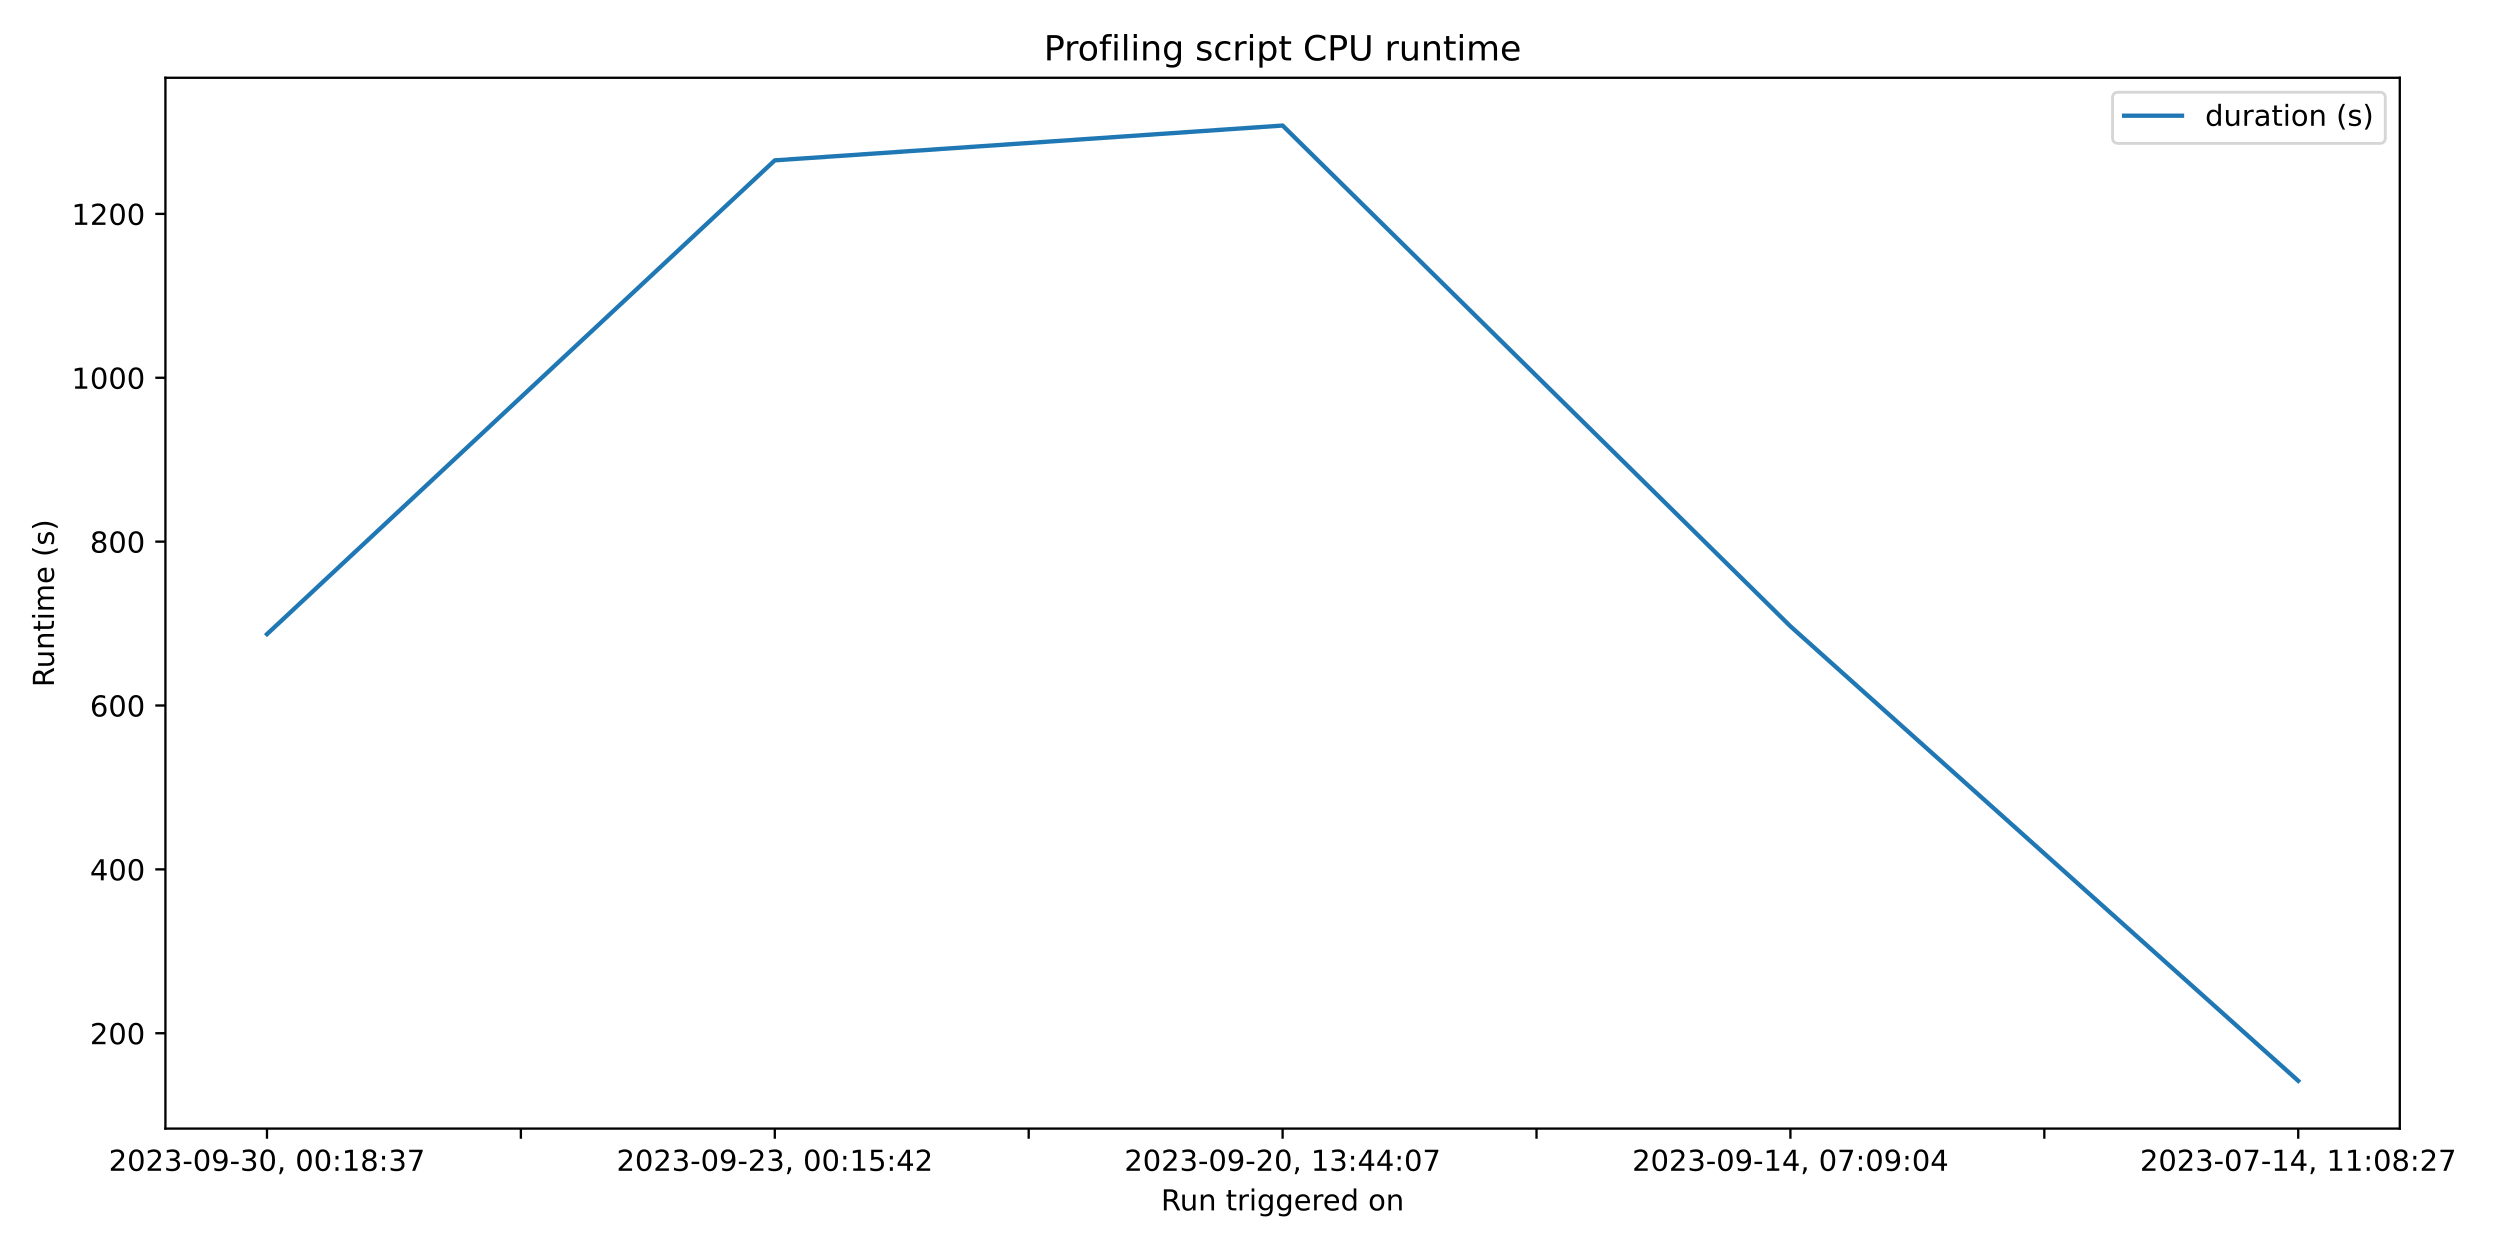
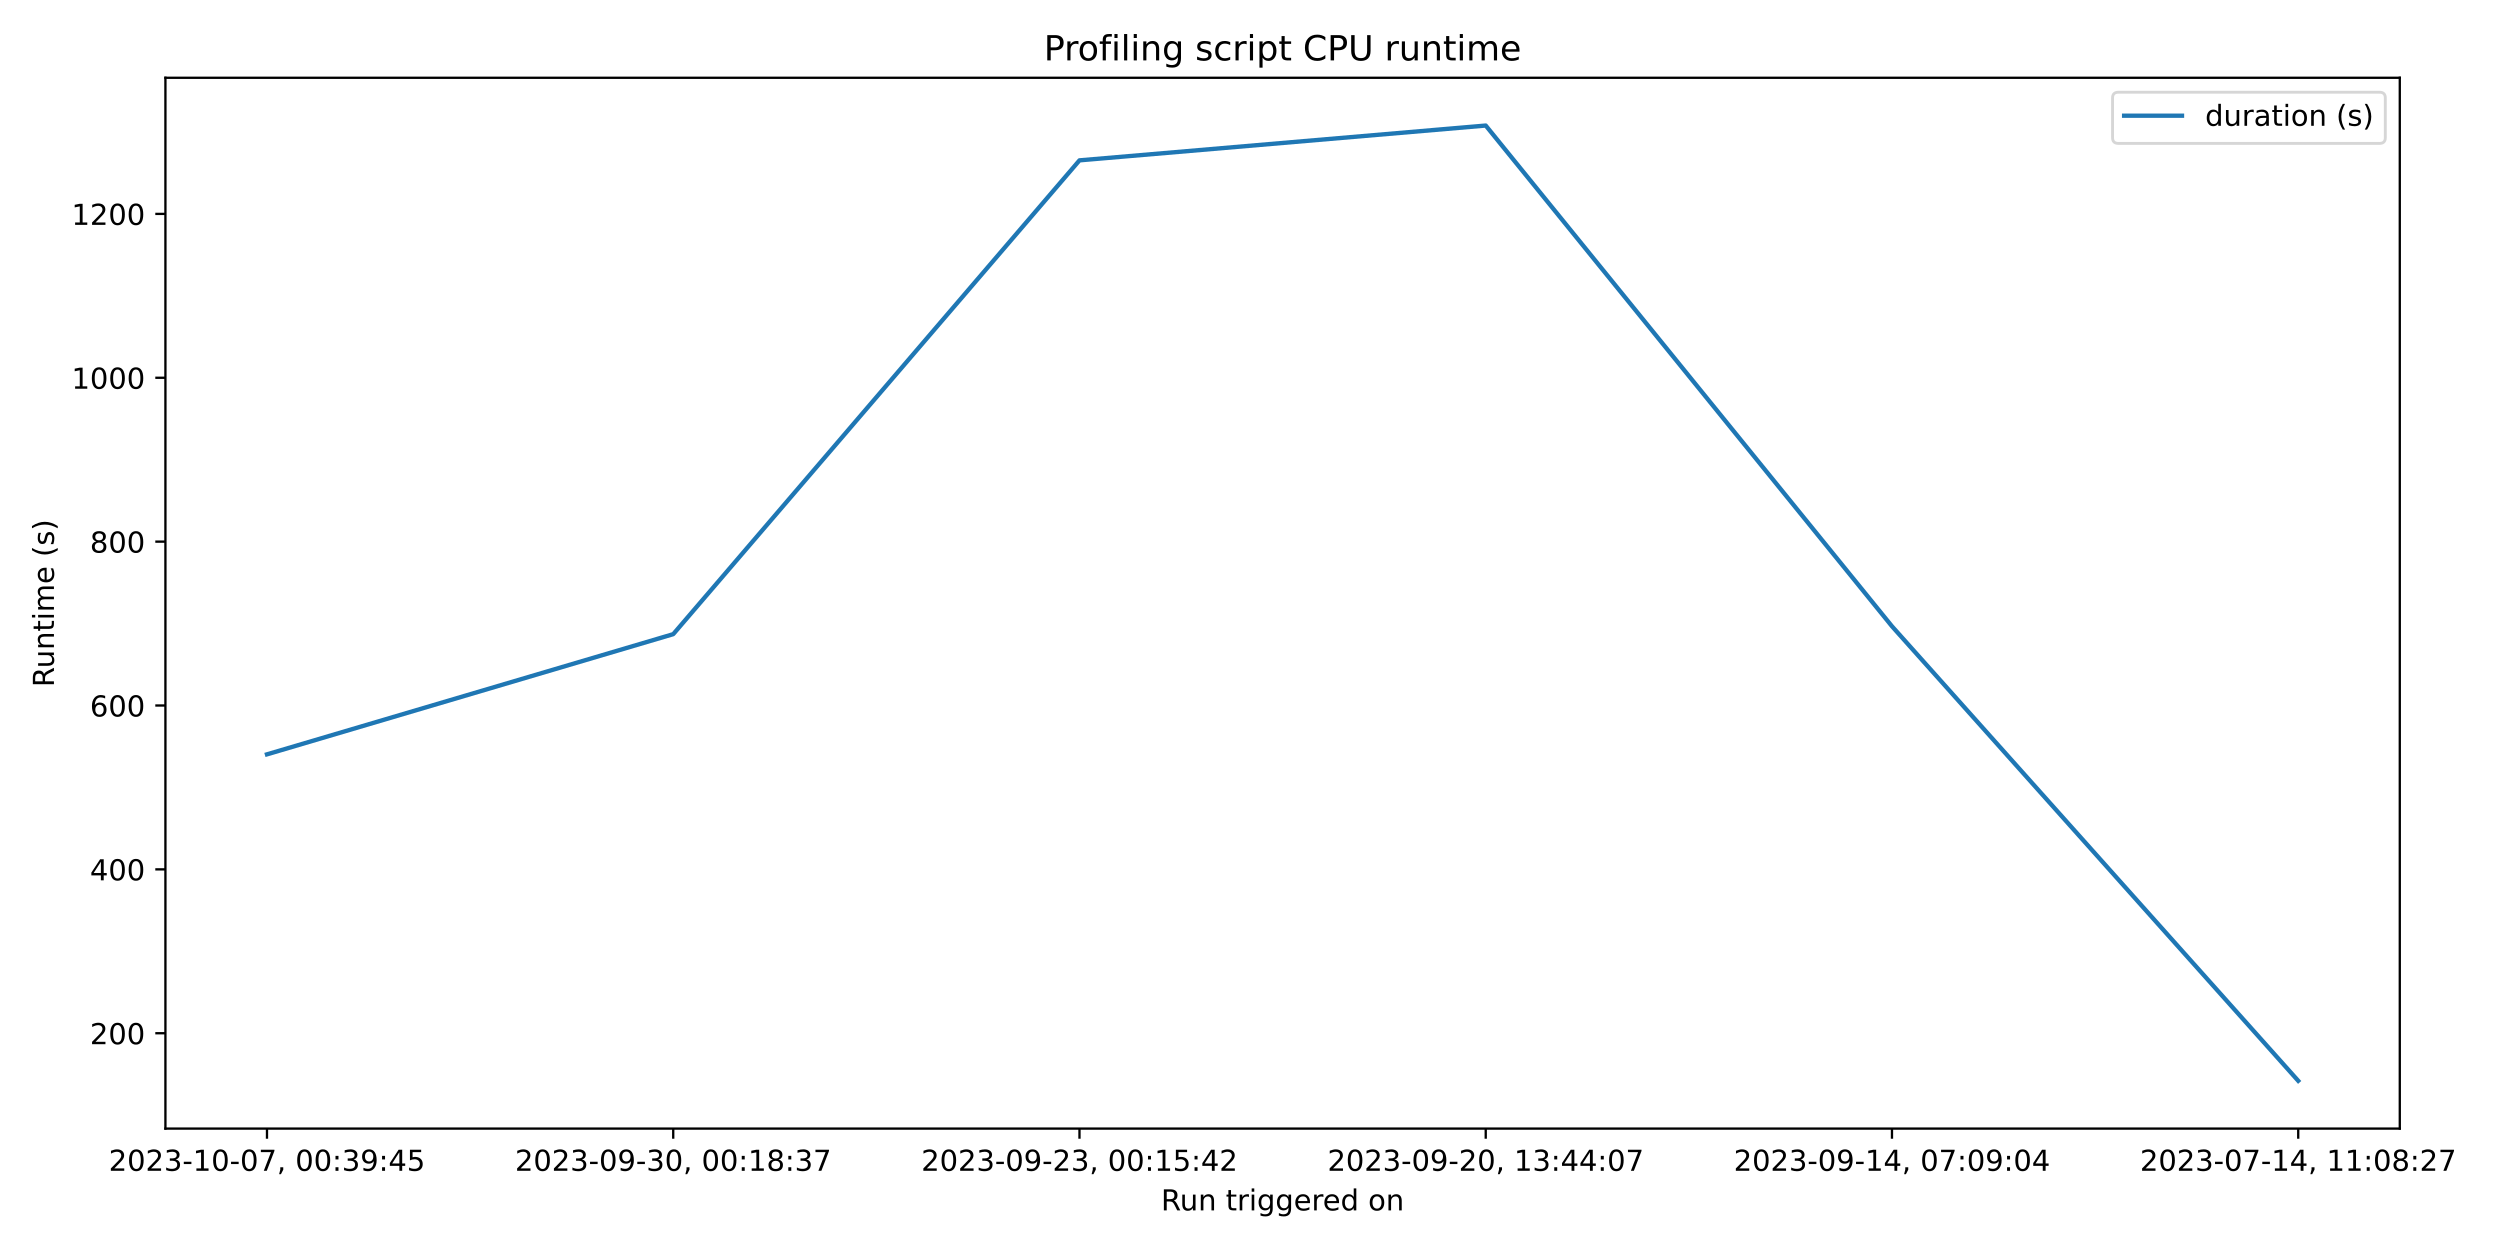
<svg xmlns="http://www.w3.org/2000/svg" xmlns:xlink="http://www.w3.org/1999/xlink" width="864pt" height="432pt" viewBox="0 0 864 432" version="1.1">
  <defs>
    <style type="text/css">*{stroke-linejoin: round; stroke-linecap: butt}</style>
  </defs>
  <g id="figure_1">
    <g id="patch_1">
      <path d="M 0 432  L 864 432  L 864 0  L 0 0  z " style="fill: #ffffff" />
    </g>
    <g id="axes_1">
      <g id="patch_2">
        <path d="M 57.17 390.04  L 829.366 390.04  L 829.366 26.88  L 57.17 26.88  z " style="fill: #ffffff" />
      </g>
      <g id="matplotlib.axis_1">
        <g id="xtick_1">
          <g id="line2d_1">
            <defs>
-               <path id="mbaa4c50e5b" d="M 0 0  L 0 3.5  " style="stroke: #000000; stroke-width: 0.8" />
+               <path id="m885572ef76" d="M 0 0  L 0 3.5  " style="stroke: #000000; stroke-width: 0.8" />
            </defs>
            <g>
-               <use xlink:href="#mbaa4c50e5b" x="92.27" y="390.04" style="stroke: #000000; stroke-width: 0.8" />
+               <use xlink:href="#m885572ef76" x="92.27" y="390.04" style="stroke: #000000; stroke-width: 0.8" />
            </g>
          </g>
          <g id="text_1">
            <g transform="translate(37.57765 404.6384) scale(0.1 -0.1)">
              <defs>
                <path id="DejaVuSans-32" d="M 1228 531  L 3431 531  L 3431 0  L 469 0  L 469 531  Q 828 903 1448 1529  Q 2069 2156 2228 2338  Q 2531 2678 2651 2914  Q 2772 3150 2772 3378  Q 2772 3750 2511 3984  Q 2250 4219 1831 4219  Q 1534 4219 1204 4116  Q 875 4013 500 3803  L 500 4441  Q 881 4594 1212 4672  Q 1544 4750 1819 4750  Q 2544 4750 2975 4387  Q 3406 4025 3406 3419  Q 3406 3131 3298 2873  Q 3191 2616 2906 2266  Q 2828 2175 2409 1742  Q 1991 1309 1228 531  z " transform="scale(0.015625)" />
                <path id="DejaVuSans-30" d="M 2034 4250  Q 1547 4250 1301 3770  Q 1056 3291 1056 2328  Q 1056 1369 1301 889  Q 1547 409 2034 409  Q 2525 409 2770 889  Q 3016 1369 3016 2328  Q 3016 3291 2770 3770  Q 2525 4250 2034 4250  z M 2034 4750  Q 2819 4750 3233 4129  Q 3647 3509 3647 2328  Q 3647 1150 3233 529  Q 2819 -91 2034 -91  Q 1250 -91 836 529  Q 422 1150 422 2328  Q 422 3509 836 4129  Q 1250 4750 2034 4750  z " transform="scale(0.015625)" />
                <path id="DejaVuSans-33" d="M 2597 2516  Q 3050 2419 3304 2112  Q 3559 1806 3559 1356  Q 3559 666 3084 287  Q 2609 -91 1734 -91  Q 1441 -91 1130 -33  Q 819 25 488 141  L 488 750  Q 750 597 1062 519  Q 1375 441 1716 441  Q 2309 441 2620 675  Q 2931 909 2931 1356  Q 2931 1769 2642 2001  Q 2353 2234 1838 2234  L 1294 2234  L 1294 2753  L 1863 2753  Q 2328 2753 2575 2939  Q 2822 3125 2822 3475  Q 2822 3834 2567 4026  Q 2313 4219 1838 4219  Q 1578 4219 1281 4162  Q 984 4106 628 3988  L 628 4550  Q 988 4650 1302 4700  Q 1616 4750 1894 4750  Q 2613 4750 3031 4423  Q 3450 4097 3450 3541  Q 3450 3153 3228 2886  Q 3006 2619 2597 2516  z " transform="scale(0.015625)" />
                <path id="DejaVuSans-2d" d="M 313 2009  L 1997 2009  L 1997 1497  L 313 1497  L 313 2009  z " transform="scale(0.015625)" />
-                 <path id="DejaVuSans-39" d="M 703 97  L 703 672  Q 941 559 1184 500  Q 1428 441 1663 441  Q 2288 441 2617 861  Q 2947 1281 2994 2138  Q 2813 1869 2534 1725  Q 2256 1581 1919 1581  Q 1219 1581 811 2004  Q 403 2428 403 3163  Q 403 3881 828 4315  Q 1253 4750 1959 4750  Q 2769 4750 3195 4129  Q 3622 3509 3622 2328  Q 3622 1225 3098 567  Q 2575 -91 1691 -91  Q 1453 -91 1209 -44  Q 966 3 703 97  z M 1959 2075  Q 2384 2075 2632 2365  Q 2881 2656 2881 3163  Q 2881 3666 2632 3958  Q 2384 4250 1959 4250  Q 1534 4250 1286 3958  Q 1038 3666 1038 3163  Q 1038 2656 1286 2365  Q 1534 2075 1959 2075  z " transform="scale(0.015625)" />
+                 <path id="DejaVuSans-31" d="M 794 531  L 1825 531  L 1825 4091  L 703 3866  L 703 4441  L 1819 4666  L 2450 4666  L 2450 531  L 3481 531  L 3481 0  L 794 0  L 794 531  z " transform="scale(0.015625)" />
+                 <path id="DejaVuSans-37" d="M 525 4666  L 3525 4666  L 3525 4397  L 1831 0  L 1172 0  L 2766 4134  L 525 4134  L 525 4666  z " transform="scale(0.015625)" />
                <path id="DejaVuSans-2c" d="M 750 794  L 1409 794  L 1409 256  L 897 -744  L 494 -744  L 750 256  L 750 794  z " transform="scale(0.015625)" />
                <path id="DejaVuSans-20" transform="scale(0.015625)" />
                <path id="DejaVuSans-3a" d="M 750 794  L 1409 794  L 1409 0  L 750 0  L 750 794  z M 750 3309  L 1409 3309  L 1409 2516  L 750 2516  L 750 3309  z " transform="scale(0.015625)" />
-                 <path id="DejaVuSans-31" d="M 794 531  L 1825 531  L 1825 4091  L 703 3866  L 703 4441  L 1819 4666  L 2450 4666  L 2450 531  L 3481 531  L 3481 0  L 794 0  L 794 531  z " transform="scale(0.015625)" />
+                 <path id="DejaVuSans-39" d="M 703 97  L 703 672  Q 941 559 1184 500  Q 1428 441 1663 441  Q 2288 441 2617 861  Q 2947 1281 2994 2138  Q 2813 1869 2534 1725  Q 2256 1581 1919 1581  Q 1219 1581 811 2004  Q 403 2428 403 3163  Q 403 3881 828 4315  Q 1253 4750 1959 4750  Q 2769 4750 3195 4129  Q 3622 3509 3622 2328  Q 3622 1225 3098 567  Q 2575 -91 1691 -91  Q 1453 -91 1209 -44  Q 966 3 703 97  z M 1959 2075  Q 2384 2075 2632 2365  Q 2881 2656 2881 3163  Q 2881 3666 2632 3958  Q 2384 4250 1959 4250  Q 1534 4250 1286 3958  Q 1038 3666 1038 3163  Q 1038 2656 1286 2365  Q 1534 2075 1959 2075  z " transform="scale(0.015625)" />
+                 <path id="DejaVuSans-34" d="M 2419 4116  L 825 1625  L 2419 1625  L 2419 4116  z M 2253 4666  L 3047 4666  L 3047 1625  L 3713 1625  L 3713 1100  L 3047 1100  L 3047 0  L 2419 0  L 2419 1100  L 313 1100  L 313 1709  L 2253 4666  z " transform="scale(0.015625)" />
+                 <path id="DejaVuSans-35" d="M 691 4666  L 3169 4666  L 3169 4134  L 1269 4134  L 1269 2991  Q 1406 3038 1543 3061  Q 1681 3084 1819 3084  Q 2600 3084 3056 2656  Q 3513 2228 3513 1497  Q 3513 744 3044 326  Q 2575 -91 1722 -91  Q 1428 -91 1123 -41  Q 819 9 494 109  L 494 744  Q 775 591 1075 516  Q 1375 441 1709 441  Q 2250 441 2565 725  Q 2881 1009 2881 1497  Q 2881 1984 2565 2268  Q 2250 2553 1709 2553  Q 1456 2553 1204 2497  Q 953 2441 691 2322  L 691 4666  z " transform="scale(0.015625)" />
+               </defs>
+               <use xlink:href="#DejaVuSans-32" />
+               <use xlink:href="#DejaVuSans-30" x="63.623" />
+               <use xlink:href="#DejaVuSans-32" x="127.246" />
+               <use xlink:href="#DejaVuSans-33" x="190.869" />
+               <use xlink:href="#DejaVuSans-2d" x="254.492" />
+               <use xlink:href="#DejaVuSans-31" x="290.576" />
+               <use xlink:href="#DejaVuSans-30" x="354.199" />
+               <use xlink:href="#DejaVuSans-2d" x="417.822" />
+               <use xlink:href="#DejaVuSans-30" x="453.906" />
+               <use xlink:href="#DejaVuSans-37" x="517.529" />
+               <use xlink:href="#DejaVuSans-2c" x="581.152" />
+               <use xlink:href="#DejaVuSans-20" x="612.939" />
+               <use xlink:href="#DejaVuSans-30" x="644.727" />
+               <use xlink:href="#DejaVuSans-30" x="708.35" />
+               <use xlink:href="#DejaVuSans-3a" x="771.973" />
+               <use xlink:href="#DejaVuSans-33" x="805.664" />
+               <use xlink:href="#DejaVuSans-39" x="869.287" />
+               <use xlink:href="#DejaVuSans-3a" x="932.91" />
+               <use xlink:href="#DejaVuSans-34" x="966.602" />
+               <use xlink:href="#DejaVuSans-35" x="1030.225" />
+             </g>
+           </g>
+         </g>
+         <g id="xtick_2">
+           <g id="line2d_2">
+             <g>
+               <use xlink:href="#m885572ef76" x="232.669" y="390.04" style="stroke: #000000; stroke-width: 0.8" />
+             </g>
+           </g>
+           <g id="text_2">
+             <g transform="translate(177.977 404.6384) scale(0.1 -0.1)">
+               <defs>
                <path id="DejaVuSans-38" d="M 2034 2216  Q 1584 2216 1326 1975  Q 1069 1734 1069 1313  Q 1069 891 1326 650  Q 1584 409 2034 409  Q 2484 409 2743 651  Q 3003 894 3003 1313  Q 3003 1734 2745 1975  Q 2488 2216 2034 2216  z M 1403 2484  Q 997 2584 770 2862  Q 544 3141 544 3541  Q 544 4100 942 4425  Q 1341 4750 2034 4750  Q 2731 4750 3128 4425  Q 3525 4100 3525 3541  Q 3525 3141 3298 2862  Q 3072 2584 2669 2484  Q 3125 2378 3379 2068  Q 3634 1759 3634 1313  Q 3634 634 3220 271  Q 2806 -91 2034 -91  Q 1263 -91 848 271  Q 434 634 434 1313  Q 434 1759 690 2068  Q 947 2378 1403 2484  z M 1172 3481  Q 1172 3119 1398 2916  Q 1625 2713 2034 2713  Q 2441 2713 2670 2916  Q 2900 3119 2900 3481  Q 2900 3844 2670 4047  Q 2441 4250 2034 4250  Q 1625 4250 1398 4047  Q 1172 3844 1172 3481  z " transform="scale(0.015625)" />
-                 <path id="DejaVuSans-37" d="M 525 4666  L 3525 4666  L 3525 4397  L 1831 0  L 1172 0  L 2766 4134  L 525 4134  L 525 4666  z " transform="scale(0.015625)" />
              </defs>
              <use xlink:href="#DejaVuSans-32" />
              <use xlink:href="#DejaVuSans-30" x="63.623" />
              <use xlink:href="#DejaVuSans-32" x="127.246" />
              <use xlink:href="#DejaVuSans-33" x="190.869" />
              <use xlink:href="#DejaVuSans-2d" x="254.492" />
              <use xlink:href="#DejaVuSans-30" x="290.576" />
              <use xlink:href="#DejaVuSans-39" x="354.199" />
              <use xlink:href="#DejaVuSans-2d" x="417.822" />
              <use xlink:href="#DejaVuSans-33" x="453.906" />
              <use xlink:href="#DejaVuSans-30" x="517.529" />
              <use xlink:href="#DejaVuSans-2c" x="581.152" />
              <use xlink:href="#DejaVuSans-20" x="612.939" />
              <use xlink:href="#DejaVuSans-30" x="644.727" />
              <use xlink:href="#DejaVuSans-30" x="708.35" />
              <use xlink:href="#DejaVuSans-3a" x="771.973" />
              <use xlink:href="#DejaVuSans-31" x="805.664" />
              <use xlink:href="#DejaVuSans-38" x="869.287" />
              <use xlink:href="#DejaVuSans-3a" x="932.91" />
              <use xlink:href="#DejaVuSans-33" x="966.602" />
              <use xlink:href="#DejaVuSans-37" x="1030.225" />
            </g>
          </g>
        </g>
-         <g id="xtick_2">
-           <g id="line2d_2">
-             <g>
-               <use xlink:href="#mbaa4c50e5b" x="180.019" y="390.04" style="stroke: #000000; stroke-width: 0.8" />
-             </g>
-           </g>
-         </g>
        <g id="xtick_3">
          <g id="line2d_3">
            <g>
-               <use xlink:href="#mbaa4c50e5b" x="267.769" y="390.04" style="stroke: #000000; stroke-width: 0.8" />
-             </g>
-           </g>
-           <g id="text_2">
-             <g transform="translate(213.0768 404.6384) scale(0.1 -0.1)">
-               <defs>
-                 <path id="DejaVuSans-35" d="M 691 4666  L 3169 4666  L 3169 4134  L 1269 4134  L 1269 2991  Q 1406 3038 1543 3061  Q 1681 3084 1819 3084  Q 2600 3084 3056 2656  Q 3513 2228 3513 1497  Q 3513 744 3044 326  Q 2575 -91 1722 -91  Q 1428 -91 1123 -41  Q 819 9 494 109  L 494 744  Q 775 591 1075 516  Q 1375 441 1709 441  Q 2250 441 2565 725  Q 2881 1009 2881 1497  Q 2881 1984 2565 2268  Q 2250 2553 1709 2553  Q 1456 2553 1204 2497  Q 953 2441 691 2322  L 691 4666  z " transform="scale(0.015625)" />
-                 <path id="DejaVuSans-34" d="M 2419 4116  L 825 1625  L 2419 1625  L 2419 4116  z M 2253 4666  L 3047 4666  L 3047 1625  L 3713 1625  L 3713 1100  L 3047 1100  L 3047 0  L 2419 0  L 2419 1100  L 313 1100  L 313 1709  L 2253 4666  z " transform="scale(0.015625)" />
-               </defs>
+               <use xlink:href="#m885572ef76" x="373.069" y="390.04" style="stroke: #000000; stroke-width: 0.8" />
+             </g>
+           </g>
+           <g id="text_3">
+             <g transform="translate(318.3763 404.6384) scale(0.1 -0.1)">
              <use xlink:href="#DejaVuSans-32" />
              <use xlink:href="#DejaVuSans-30" x="63.623" />
              <use xlink:href="#DejaVuSans-32" x="127.246" />
              <use xlink:href="#DejaVuSans-33" x="190.869" />
              <use xlink:href="#DejaVuSans-2d" x="254.492" />
              <use xlink:href="#DejaVuSans-30" x="290.576" />
              <use xlink:href="#DejaVuSans-39" x="354.199" />
              <use xlink:href="#DejaVuSans-2d" x="417.822" />
              <use xlink:href="#DejaVuSans-32" x="453.906" />
              <use xlink:href="#DejaVuSans-33" x="517.529" />
              <use xlink:href="#DejaVuSans-2c" x="581.152" />
              <use xlink:href="#DejaVuSans-20" x="612.939" />
              <use xlink:href="#DejaVuSans-30" x="644.727" />
              <use xlink:href="#DejaVuSans-30" x="708.35" />
              <use xlink:href="#DejaVuSans-3a" x="771.973" />
              <use xlink:href="#DejaVuSans-31" x="805.664" />
              <use xlink:href="#DejaVuSans-35" x="869.287" />
              <use xlink:href="#DejaVuSans-3a" x="932.91" />
              <use xlink:href="#DejaVuSans-34" x="966.602" />
              <use xlink:href="#DejaVuSans-32" x="1030.225" />
            </g>
          </g>
        </g>
        <g id="xtick_4">
          <g id="line2d_4">
            <g>
-               <use xlink:href="#mbaa4c50e5b" x="355.519" y="390.04" style="stroke: #000000; stroke-width: 0.8" />
+               <use xlink:href="#m885572ef76" x="513.468" y="390.04" style="stroke: #000000; stroke-width: 0.8" />
+             </g>
+           </g>
+           <g id="text_4">
+             <g transform="translate(458.7757 404.6384) scale(0.1 -0.1)">
+               <use xlink:href="#DejaVuSans-32" />
+               <use xlink:href="#DejaVuSans-30" x="63.623" />
+               <use xlink:href="#DejaVuSans-32" x="127.246" />
+               <use xlink:href="#DejaVuSans-33" x="190.869" />
+               <use xlink:href="#DejaVuSans-2d" x="254.492" />
+               <use xlink:href="#DejaVuSans-30" x="290.576" />
+               <use xlink:href="#DejaVuSans-39" x="354.199" />
+               <use xlink:href="#DejaVuSans-2d" x="417.822" />
+               <use xlink:href="#DejaVuSans-32" x="453.906" />
+               <use xlink:href="#DejaVuSans-30" x="517.529" />
+               <use xlink:href="#DejaVuSans-2c" x="581.152" />
+               <use xlink:href="#DejaVuSans-20" x="612.939" />
+               <use xlink:href="#DejaVuSans-31" x="644.727" />
+               <use xlink:href="#DejaVuSans-33" x="708.35" />
+               <use xlink:href="#DejaVuSans-3a" x="771.973" />
+               <use xlink:href="#DejaVuSans-34" x="805.664" />
+               <use xlink:href="#DejaVuSans-34" x="869.287" />
+               <use xlink:href="#DejaVuSans-3a" x="932.91" />
+               <use xlink:href="#DejaVuSans-30" x="966.602" />
+               <use xlink:href="#DejaVuSans-37" x="1030.225" />
            </g>
          </g>
        </g>
        <g id="xtick_5">
          <g id="line2d_5">
            <g>
-               <use xlink:href="#mbaa4c50e5b" x="443.268" y="390.04" style="stroke: #000000; stroke-width: 0.8" />
-             </g>
-           </g>
-           <g id="text_3">
-             <g transform="translate(388.576 404.6384) scale(0.1 -0.1)">
+               <use xlink:href="#m885572ef76" x="653.867" y="390.04" style="stroke: #000000; stroke-width: 0.8" />
+             </g>
+           </g>
+           <g id="text_5">
+             <g transform="translate(599.175 404.6384) scale(0.1 -0.1)">
              <use xlink:href="#DejaVuSans-32" />
              <use xlink:href="#DejaVuSans-30" x="63.623" />
              <use xlink:href="#DejaVuSans-32" x="127.246" />
              <use xlink:href="#DejaVuSans-33" x="190.869" />
              <use xlink:href="#DejaVuSans-2d" x="254.492" />
              <use xlink:href="#DejaVuSans-30" x="290.576" />
              <use xlink:href="#DejaVuSans-39" x="354.199" />
              <use xlink:href="#DejaVuSans-2d" x="417.822" />
-               <use xlink:href="#DejaVuSans-32" x="453.906" />
-               <use xlink:href="#DejaVuSans-30" x="517.529" />
-               <use xlink:href="#DejaVuSans-2c" x="581.152" />
-               <use xlink:href="#DejaVuSans-20" x="612.939" />
-               <use xlink:href="#DejaVuSans-31" x="644.727" />
-               <use xlink:href="#DejaVuSans-33" x="708.35" />
-               <use xlink:href="#DejaVuSans-3a" x="771.973" />
-               <use xlink:href="#DejaVuSans-34" x="805.664" />
-               <use xlink:href="#DejaVuSans-34" x="869.287" />
+               <use xlink:href="#DejaVuSans-31" x="453.906" />
+               <use xlink:href="#DejaVuSans-34" x="517.529" />
+               <use xlink:href="#DejaVuSans-2c" x="581.152" />
+               <use xlink:href="#DejaVuSans-20" x="612.939" />
+               <use xlink:href="#DejaVuSans-30" x="644.727" />
+               <use xlink:href="#DejaVuSans-37" x="708.35" />
+               <use xlink:href="#DejaVuSans-3a" x="771.973" />
+               <use xlink:href="#DejaVuSans-30" x="805.664" />
+               <use xlink:href="#DejaVuSans-39" x="869.287" />
              <use xlink:href="#DejaVuSans-3a" x="932.91" />
              <use xlink:href="#DejaVuSans-30" x="966.602" />
-               <use xlink:href="#DejaVuSans-37" x="1030.225" />
+               <use xlink:href="#DejaVuSans-34" x="1030.225" />
            </g>
          </g>
        </g>
        <g id="xtick_6">
          <g id="line2d_6">
            <g>
-               <use xlink:href="#mbaa4c50e5b" x="531.018" y="390.04" style="stroke: #000000; stroke-width: 0.8" />
-             </g>
-           </g>
-         </g>
-         <g id="xtick_7">
-           <g id="line2d_7">
-             <g>
-               <use xlink:href="#mbaa4c50e5b" x="618.767" y="390.04" style="stroke: #000000; stroke-width: 0.8" />
-             </g>
-           </g>
-           <g id="text_4">
-             <g transform="translate(564.0752 404.6384) scale(0.1 -0.1)">
+               <use xlink:href="#m885572ef76" x="794.267" y="390.04" style="stroke: #000000; stroke-width: 0.8" />
+             </g>
+           </g>
+           <g id="text_6">
+             <g transform="translate(739.5743 404.6384) scale(0.1 -0.1)">
              <use xlink:href="#DejaVuSans-32" />
              <use xlink:href="#DejaVuSans-30" x="63.623" />
              <use xlink:href="#DejaVuSans-32" x="127.246" />
              <use xlink:href="#DejaVuSans-33" x="190.869" />
              <use xlink:href="#DejaVuSans-2d" x="254.492" />
              <use xlink:href="#DejaVuSans-30" x="290.576" />
-               <use xlink:href="#DejaVuSans-39" x="354.199" />
+               <use xlink:href="#DejaVuSans-37" x="354.199" />
              <use xlink:href="#DejaVuSans-2d" x="417.822" />
              <use xlink:href="#DejaVuSans-31" x="453.906" />
              <use xlink:href="#DejaVuSans-34" x="517.529" />
              <use xlink:href="#DejaVuSans-2c" x="581.152" />
              <use xlink:href="#DejaVuSans-20" x="612.939" />
-               <use xlink:href="#DejaVuSans-30" x="644.727" />
-               <use xlink:href="#DejaVuSans-37" x="708.35" />
-               <use xlink:href="#DejaVuSans-3a" x="771.973" />
-               <use xlink:href="#DejaVuSans-30" x="805.664" />
-               <use xlink:href="#DejaVuSans-39" x="869.287" />
-               <use xlink:href="#DejaVuSans-3a" x="932.91" />
-               <use xlink:href="#DejaVuSans-30" x="966.602" />
-               <use xlink:href="#DejaVuSans-34" x="1030.225" />
-             </g>
-           </g>
-         </g>
-         <g id="xtick_8">
-           <g id="line2d_8">
-             <g>
-               <use xlink:href="#mbaa4c50e5b" x="706.517" y="390.04" style="stroke: #000000; stroke-width: 0.8" />
-             </g>
-           </g>
-         </g>
-         <g id="xtick_9">
-           <g id="line2d_9">
-             <g>
-               <use xlink:href="#mbaa4c50e5b" x="794.267" y="390.04" style="stroke: #000000; stroke-width: 0.8" />
-             </g>
-           </g>
-           <g id="text_5">
-             <g transform="translate(739.5743 404.6384) scale(0.1 -0.1)">
-               <use xlink:href="#DejaVuSans-32" />
-               <use xlink:href="#DejaVuSans-30" x="63.623" />
-               <use xlink:href="#DejaVuSans-32" x="127.246" />
-               <use xlink:href="#DejaVuSans-33" x="190.869" />
-               <use xlink:href="#DejaVuSans-2d" x="254.492" />
-               <use xlink:href="#DejaVuSans-30" x="290.576" />
-               <use xlink:href="#DejaVuSans-37" x="354.199" />
-               <use xlink:href="#DejaVuSans-2d" x="417.822" />
-               <use xlink:href="#DejaVuSans-31" x="453.906" />
-               <use xlink:href="#DejaVuSans-34" x="517.529" />
-               <use xlink:href="#DejaVuSans-2c" x="581.152" />
-               <use xlink:href="#DejaVuSans-20" x="612.939" />
              <use xlink:href="#DejaVuSans-31" x="644.727" />
              <use xlink:href="#DejaVuSans-31" x="708.35" />
              <use xlink:href="#DejaVuSans-3a" x="771.973" />
              <use xlink:href="#DejaVuSans-30" x="805.664" />
              <use xlink:href="#DejaVuSans-38" x="869.287" />
              <use xlink:href="#DejaVuSans-3a" x="932.91" />
              <use xlink:href="#DejaVuSans-32" x="966.602" />
              <use xlink:href="#DejaVuSans-37" x="1030.225" />
            </g>
          </g>
        </g>
-         <g id="text_6">
+         <g id="text_7">
          <g transform="translate(401.2518 418.3166) scale(0.1 -0.1)">
            <defs>
              <path id="DejaVuSans-52" d="M 2841 2188  Q 3044 2119 3236 1894  Q 3428 1669 3622 1275  L 4263 0  L 3584 0  L 2988 1197  Q 2756 1666 2539 1819  Q 2322 1972 1947 1972  L 1259 1972  L 1259 0  L 628 0  L 628 4666  L 2053 4666  Q 2853 4666 3247 4331  Q 3641 3997 3641 3322  Q 3641 2881 3436 2590  Q 3231 2300 2841 2188  z M 1259 4147  L 1259 2491  L 2053 2491  Q 2509 2491 2742 2702  Q 2975 2913 2975 3322  Q 2975 3731 2742 3939  Q 2509 4147 2053 4147  L 1259 4147  z " transform="scale(0.015625)" />
              <path id="DejaVuSans-75" d="M 544 1381  L 544 3500  L 1119 3500  L 1119 1403  Q 1119 906 1312 657  Q 1506 409 1894 409  Q 2359 409 2629 706  Q 2900 1003 2900 1516  L 2900 3500  L 3475 3500  L 3475 0  L 2900 0  L 2900 538  Q 2691 219 2414 64  Q 2138 -91 1772 -91  Q 1169 -91 856 284  Q 544 659 544 1381  z M 1991 3584  L 1991 3584  z " transform="scale(0.015625)" />
              <path id="DejaVuSans-6e" d="M 3513 2113  L 3513 0  L 2938 0  L 2938 2094  Q 2938 2591 2744 2837  Q 2550 3084 2163 3084  Q 1697 3084 1428 2787  Q 1159 2491 1159 1978  L 1159 0  L 581 0  L 581 3500  L 1159 3500  L 1159 2956  Q 1366 3272 1645 3428  Q 1925 3584 2291 3584  Q 2894 3584 3203 3211  Q 3513 2838 3513 2113  z " transform="scale(0.015625)" />
              <path id="DejaVuSans-74" d="M 1172 4494  L 1172 3500  L 2356 3500  L 2356 3053  L 1172 3053  L 1172 1153  Q 1172 725 1289 603  Q 1406 481 1766 481  L 2356 481  L 2356 0  L 1766 0  Q 1100 0 847 248  Q 594 497 594 1153  L 594 3053  L 172 3053  L 172 3500  L 594 3500  L 594 4494  L 1172 4494  z " transform="scale(0.015625)" />
              <path id="DejaVuSans-72" d="M 2631 2963  Q 2534 3019 2420 3045  Q 2306 3072 2169 3072  Q 1681 3072 1420 2755  Q 1159 2438 1159 1844  L 1159 0  L 581 0  L 581 3500  L 1159 3500  L 1159 2956  Q 1341 3275 1631 3429  Q 1922 3584 2338 3584  Q 2397 3584 2469 3576  Q 2541 3569 2628 3553  L 2631 2963  z " transform="scale(0.015625)" />
              <path id="DejaVuSans-69" d="M 603 3500  L 1178 3500  L 1178 0  L 603 0  L 603 3500  z M 603 4863  L 1178 4863  L 1178 4134  L 603 4134  L 603 4863  z " transform="scale(0.015625)" />
              <path id="DejaVuSans-67" d="M 2906 1791  Q 2906 2416 2648 2759  Q 2391 3103 1925 3103  Q 1463 3103 1205 2759  Q 947 2416 947 1791  Q 947 1169 1205 825  Q 1463 481 1925 481  Q 2391 481 2648 825  Q 2906 1169 2906 1791  z M 3481 434  Q 3481 -459 3084 -895  Q 2688 -1331 1869 -1331  Q 1566 -1331 1297 -1286  Q 1028 -1241 775 -1147  L 775 -588  Q 1028 -725 1275 -790  Q 1522 -856 1778 -856  Q 2344 -856 2625 -561  Q 2906 -266 2906 331  L 2906 616  Q 2728 306 2450 153  Q 2172 0 1784 0  Q 1141 0 747 490  Q 353 981 353 1791  Q 353 2603 747 3093  Q 1141 3584 1784 3584  Q 2172 3584 2450 3431  Q 2728 3278 2906 2969  L 2906 3500  L 3481 3500  L 3481 434  z " transform="scale(0.015625)" />
              <path id="DejaVuSans-65" d="M 3597 1894  L 3597 1613  L 953 1613  Q 991 1019 1311 708  Q 1631 397 2203 397  Q 2534 397 2845 478  Q 3156 559 3463 722  L 3463 178  Q 3153 47 2828 -22  Q 2503 -91 2169 -91  Q 1331 -91 842 396  Q 353 884 353 1716  Q 353 2575 817 3079  Q 1281 3584 2069 3584  Q 2775 3584 3186 3129  Q 3597 2675 3597 1894  z M 3022 2063  Q 3016 2534 2758 2815  Q 2500 3097 2075 3097  Q 1594 3097 1305 2825  Q 1016 2553 972 2059  L 3022 2063  z " transform="scale(0.015625)" />
              <path id="DejaVuSans-64" d="M 2906 2969  L 2906 4863  L 3481 4863  L 3481 0  L 2906 0  L 2906 525  Q 2725 213 2448 61  Q 2172 -91 1784 -91  Q 1150 -91 751 415  Q 353 922 353 1747  Q 353 2572 751 3078  Q 1150 3584 1784 3584  Q 2172 3584 2448 3432  Q 2725 3281 2906 2969  z M 947 1747  Q 947 1113 1208 752  Q 1469 391 1925 391  Q 2381 391 2643 752  Q 2906 1113 2906 1747  Q 2906 2381 2643 2742  Q 2381 3103 1925 3103  Q 1469 3103 1208 2742  Q 947 2381 947 1747  z " transform="scale(0.015625)" />
              <path id="DejaVuSans-6f" d="M 1959 3097  Q 1497 3097 1228 2736  Q 959 2375 959 1747  Q 959 1119 1226 758  Q 1494 397 1959 397  Q 2419 397 2687 759  Q 2956 1122 2956 1747  Q 2956 2369 2687 2733  Q 2419 3097 1959 3097  z M 1959 3584  Q 2709 3584 3137 3096  Q 3566 2609 3566 1747  Q 3566 888 3137 398  Q 2709 -91 1959 -91  Q 1206 -91 779 398  Q 353 888 353 1747  Q 353 2609 779 3096  Q 1206 3584 1959 3584  z " transform="scale(0.015625)" />
            </defs>
            <use xlink:href="#DejaVuSans-52" />
            <use xlink:href="#DejaVuSans-75" x="64.982" />
            <use xlink:href="#DejaVuSans-6e" x="128.361" />
            <use xlink:href="#DejaVuSans-20" x="191.74" />
            <use xlink:href="#DejaVuSans-74" x="223.527" />
            <use xlink:href="#DejaVuSans-72" x="262.736" />
            <use xlink:href="#DejaVuSans-69" x="303.85" />
            <use xlink:href="#DejaVuSans-67" x="331.633" />
            <use xlink:href="#DejaVuSans-67" x="395.109" />
            <use xlink:href="#DejaVuSans-65" x="458.586" />
            <use xlink:href="#DejaVuSans-72" x="520.109" />
            <use xlink:href="#DejaVuSans-65" x="558.973" />
            <use xlink:href="#DejaVuSans-64" x="620.496" />
            <use xlink:href="#DejaVuSans-20" x="683.973" />
            <use xlink:href="#DejaVuSans-6f" x="715.76" />
            <use xlink:href="#DejaVuSans-6e" x="776.941" />
          </g>
        </g>
      </g>
      <g id="matplotlib.axis_2">
        <g id="ytick_1">
-           <g id="line2d_10">
+           <g id="line2d_7">
            <defs>
-               <path id="ma38cbe5ef3" d="M 0 0  L -3.5 0  " style="stroke: #000000; stroke-width: 0.8" />
+               <path id="m4c8efb8ead" d="M 0 0  L -3.5 0  " style="stroke: #000000; stroke-width: 0.8" />
            </defs>
            <g>
-               <use xlink:href="#ma38cbe5ef3" x="57.17" y="357.085" style="stroke: #000000; stroke-width: 0.8" />
-             </g>
-           </g>
-           <g id="text_7">
+               <use xlink:href="#m4c8efb8ead" x="57.17" y="357.085" style="stroke: #000000; stroke-width: 0.8" />
+             </g>
+           </g>
+           <g id="text_8">
            <g transform="translate(31.0825 360.8838) scale(0.1 -0.1)">
              <use xlink:href="#DejaVuSans-32" />
              <use xlink:href="#DejaVuSans-30" x="63.623" />
              <use xlink:href="#DejaVuSans-30" x="127.246" />
            </g>
          </g>
        </g>
        <g id="ytick_2">
-           <g id="line2d_11">
-             <g>
-               <use xlink:href="#ma38cbe5ef3" x="57.17" y="300.452" style="stroke: #000000; stroke-width: 0.8" />
-             </g>
-           </g>
-           <g id="text_8">
+           <g id="line2d_8">
+             <g>
+               <use xlink:href="#m4c8efb8ead" x="57.17" y="300.452" style="stroke: #000000; stroke-width: 0.8" />
+             </g>
+           </g>
+           <g id="text_9">
            <g transform="translate(31.0825 304.2514) scale(0.1 -0.1)">
              <use xlink:href="#DejaVuSans-34" />
              <use xlink:href="#DejaVuSans-30" x="63.623" />
              <use xlink:href="#DejaVuSans-30" x="127.246" />
            </g>
          </g>
        </g>
        <g id="ytick_3">
-           <g id="line2d_12">
-             <g>
-               <use xlink:href="#ma38cbe5ef3" x="57.17" y="243.82" style="stroke: #000000; stroke-width: 0.8" />
-             </g>
-           </g>
-           <g id="text_9">
+           <g id="line2d_9">
+             <g>
+               <use xlink:href="#m4c8efb8ead" x="57.17" y="243.82" style="stroke: #000000; stroke-width: 0.8" />
+             </g>
+           </g>
+           <g id="text_10">
            <g transform="translate(31.0825 247.6189) scale(0.1 -0.1)">
              <defs>
                <path id="DejaVuSans-36" d="M 2113 2584  Q 1688 2584 1439 2293  Q 1191 2003 1191 1497  Q 1191 994 1439 701  Q 1688 409 2113 409  Q 2538 409 2786 701  Q 3034 994 3034 1497  Q 3034 2003 2786 2293  Q 2538 2584 2113 2584  z M 3366 4563  L 3366 3988  Q 3128 4100 2886 4159  Q 2644 4219 2406 4219  Q 1781 4219 1451 3797  Q 1122 3375 1075 2522  Q 1259 2794 1537 2939  Q 1816 3084 2150 3084  Q 2853 3084 3261 2657  Q 3669 2231 3669 1497  Q 3669 778 3244 343  Q 2819 -91 2113 -91  Q 1303 -91 875 529  Q 447 1150 447 2328  Q 447 3434 972 4092  Q 1497 4750 2381 4750  Q 2619 4750 2861 4703  Q 3103 4656 3366 4563  z " transform="scale(0.015625)" />
              </defs>
              <use xlink:href="#DejaVuSans-36" />
              <use xlink:href="#DejaVuSans-30" x="63.623" />
              <use xlink:href="#DejaVuSans-30" x="127.246" />
            </g>
          </g>
        </g>
        <g id="ytick_4">
-           <g id="line2d_13">
-             <g>
-               <use xlink:href="#ma38cbe5ef3" x="57.17" y="187.187" style="stroke: #000000; stroke-width: 0.8" />
-             </g>
-           </g>
-           <g id="text_10">
+           <g id="line2d_10">
+             <g>
+               <use xlink:href="#m4c8efb8ead" x="57.17" y="187.187" style="stroke: #000000; stroke-width: 0.8" />
+             </g>
+           </g>
+           <g id="text_11">
            <g transform="translate(31.0825 190.9865) scale(0.1 -0.1)">
              <use xlink:href="#DejaVuSans-38" />
              <use xlink:href="#DejaVuSans-30" x="63.623" />
              <use xlink:href="#DejaVuSans-30" x="127.246" />
            </g>
          </g>
        </g>
        <g id="ytick_5">
-           <g id="line2d_14">
-             <g>
-               <use xlink:href="#ma38cbe5ef3" x="57.17" y="130.555" style="stroke: #000000; stroke-width: 0.8" />
-             </g>
-           </g>
-           <g id="text_11">
+           <g id="line2d_11">
+             <g>
+               <use xlink:href="#m4c8efb8ead" x="57.17" y="130.555" style="stroke: #000000; stroke-width: 0.8" />
+             </g>
+           </g>
+           <g id="text_12">
            <g transform="translate(24.72 134.354) scale(0.1 -0.1)">
              <use xlink:href="#DejaVuSans-31" />
              <use xlink:href="#DejaVuSans-30" x="63.623" />
              <use xlink:href="#DejaVuSans-30" x="127.246" />
              <use xlink:href="#DejaVuSans-30" x="190.869" />
            </g>
          </g>
        </g>
        <g id="ytick_6">
-           <g id="line2d_15">
-             <g>
-               <use xlink:href="#ma38cbe5ef3" x="57.17" y="73.922" style="stroke: #000000; stroke-width: 0.8" />
-             </g>
-           </g>
-           <g id="text_12">
+           <g id="line2d_12">
+             <g>
+               <use xlink:href="#m4c8efb8ead" x="57.17" y="73.922" style="stroke: #000000; stroke-width: 0.8" />
+             </g>
+           </g>
+           <g id="text_13">
            <g transform="translate(24.72 77.72157) scale(0.1 -0.1)">
              <use xlink:href="#DejaVuSans-31" />
              <use xlink:href="#DejaVuSans-32" x="63.623" />
              <use xlink:href="#DejaVuSans-30" x="127.246" />
              <use xlink:href="#DejaVuSans-30" x="190.869" />
            </g>
          </g>
        </g>
-         <g id="text_13">
+         <g id="text_14">
          <g transform="translate(18.64031 237.4381) rotate(-90) scale(0.1 -0.1)">
            <defs>
              <path id="DejaVuSans-6d" d="M 3328 2828  Q 3544 3216 3844 3400  Q 4144 3584 4550 3584  Q 5097 3584 5394 3201  Q 5691 2819 5691 2113  L 5691 0  L 5113 0  L 5113 2094  Q 5113 2597 4934 2840  Q 4756 3084 4391 3084  Q 3944 3084 3684 2787  Q 3425 2491 3425 1978  L 3425 0  L 2847 0  L 2847 2094  Q 2847 2600 2669 2842  Q 2491 3084 2119 3084  Q 1678 3084 1418 2786  Q 1159 2488 1159 1978  L 1159 0  L 581 0  L 581 3500  L 1159 3500  L 1159 2956  Q 1356 3278 1631 3431  Q 1906 3584 2284 3584  Q 2666 3584 2933 3390  Q 3200 3197 3328 2828  z " transform="scale(0.015625)" />
              <path id="DejaVuSans-28" d="M 1984 4856  Q 1566 4138 1362 3434  Q 1159 2731 1159 2009  Q 1159 1288 1364 580  Q 1569 -128 1984 -844  L 1484 -844  Q 1016 -109 783 600  Q 550 1309 550 2009  Q 550 2706 781 3412  Q 1013 4119 1484 4856  L 1984 4856  z " transform="scale(0.015625)" />
              <path id="DejaVuSans-73" d="M 2834 3397  L 2834 2853  Q 2591 2978 2328 3040  Q 2066 3103 1784 3103  Q 1356 3103 1142 2972  Q 928 2841 928 2578  Q 928 2378 1081 2264  Q 1234 2150 1697 2047  L 1894 2003  Q 2506 1872 2764 1633  Q 3022 1394 3022 966  Q 3022 478 2636 193  Q 2250 -91 1575 -91  Q 1294 -91 989 -36  Q 684 19 347 128  L 347 722  Q 666 556 975 473  Q 1284 391 1588 391  Q 1994 391 2212 530  Q 2431 669 2431 922  Q 2431 1156 2273 1281  Q 2116 1406 1581 1522  L 1381 1569  Q 847 1681 609 1914  Q 372 2147 372 2553  Q 372 3047 722 3315  Q 1072 3584 1716 3584  Q 2034 3584 2315 3537  Q 2597 3491 2834 3397  z " transform="scale(0.015625)" />
              <path id="DejaVuSans-29" d="M 513 4856  L 1013 4856  Q 1481 4119 1714 3412  Q 1947 2706 1947 2009  Q 1947 1309 1714 600  Q 1481 -109 1013 -844  L 513 -844  Q 928 -128 1133 580  Q 1338 1288 1338 2009  Q 1338 2731 1133 3434  Q 928 4138 513 4856  z " transform="scale(0.015625)" />
            </defs>
            <use xlink:href="#DejaVuSans-52" />
            <use xlink:href="#DejaVuSans-75" x="64.982" />
            <use xlink:href="#DejaVuSans-6e" x="128.361" />
            <use xlink:href="#DejaVuSans-74" x="191.74" />
            <use xlink:href="#DejaVuSans-69" x="230.949" />
            <use xlink:href="#DejaVuSans-6d" x="258.732" />
            <use xlink:href="#DejaVuSans-65" x="356.145" />
            <use xlink:href="#DejaVuSans-20" x="417.668" />
            <use xlink:href="#DejaVuSans-28" x="449.455" />
            <use xlink:href="#DejaVuSans-73" x="488.469" />
            <use xlink:href="#DejaVuSans-29" x="540.568" />
          </g>
        </g>
      </g>
-       <g id="line2d_16">
-         <path d="M 92.27 219.165  L 267.769 55.416  L 443.268 43.387  L 618.767 216.446  L 794.267 373.533  " clip-path="url(#pe1d3f8d70a)" style="fill: none; stroke: #1f77b4; stroke-width: 1.5; stroke-linecap: square" />
+       <g id="line2d_13">
+         <path d="M 92.27 260.701  L 232.669 219.165  L 373.069 55.416  L 513.468 43.387  L 653.867 216.446  L 794.267 373.533  " clip-path="url(#p5b4c793026)" style="fill: none; stroke: #1f77b4; stroke-width: 1.5; stroke-linecap: square" />
      </g>
      <g id="patch_3">
        <path d="M 57.17 390.04  L 57.17 26.88  " style="fill: none; stroke: #000000; stroke-width: 0.8; stroke-linejoin: miter; stroke-linecap: square" />
      </g>
      <g id="patch_4">
        <path d="M 829.366 390.04  L 829.366 26.88  " style="fill: none; stroke: #000000; stroke-width: 0.8; stroke-linejoin: miter; stroke-linecap: square" />
      </g>
      <g id="patch_5">
        <path d="M 57.17 390.04  L 829.366 390.04  " style="fill: none; stroke: #000000; stroke-width: 0.8; stroke-linejoin: miter; stroke-linecap: square" />
      </g>
      <g id="patch_6">
        <path d="M 57.17 26.88  L 829.366 26.88  " style="fill: none; stroke: #000000; stroke-width: 0.8; stroke-linejoin: miter; stroke-linecap: square" />
      </g>
-       <g id="text_14">
+       <g id="text_15">
        <g transform="translate(360.7626 20.88) scale(0.12 -0.12)">
          <defs>
            <path id="DejaVuSans-50" d="M 1259 4147  L 1259 2394  L 2053 2394  Q 2494 2394 2734 2622  Q 2975 2850 2975 3272  Q 2975 3691 2734 3919  Q 2494 4147 2053 4147  L 1259 4147  z M 628 4666  L 2053 4666  Q 2838 4666 3239 4311  Q 3641 3956 3641 3272  Q 3641 2581 3239 2228  Q 2838 1875 2053 1875  L 1259 1875  L 1259 0  L 628 0  L 628 4666  z " transform="scale(0.015625)" />
            <path id="DejaVuSans-66" d="M 2375 4863  L 2375 4384  L 1825 4384  Q 1516 4384 1395 4259  Q 1275 4134 1275 3809  L 1275 3500  L 2222 3500  L 2222 3053  L 1275 3053  L 1275 0  L 697 0  L 697 3053  L 147 3053  L 147 3500  L 697 3500  L 697 3744  Q 697 4328 969 4595  Q 1241 4863 1831 4863  L 2375 4863  z " transform="scale(0.015625)" />
            <path id="DejaVuSans-6c" d="M 603 4863  L 1178 4863  L 1178 0  L 603 0  L 603 4863  z " transform="scale(0.015625)" />
            <path id="DejaVuSans-63" d="M 3122 3366  L 3122 2828  Q 2878 2963 2633 3030  Q 2388 3097 2138 3097  Q 1578 3097 1268 2742  Q 959 2388 959 1747  Q 959 1106 1268 751  Q 1578 397 2138 397  Q 2388 397 2633 464  Q 2878 531 3122 666  L 3122 134  Q 2881 22 2623 -34  Q 2366 -91 2075 -91  Q 1284 -91 818 406  Q 353 903 353 1747  Q 353 2603 823 3093  Q 1294 3584 2113 3584  Q 2378 3584 2631 3529  Q 2884 3475 3122 3366  z " transform="scale(0.015625)" />
            <path id="DejaVuSans-70" d="M 1159 525  L 1159 -1331  L 581 -1331  L 581 3500  L 1159 3500  L 1159 2969  Q 1341 3281 1617 3432  Q 1894 3584 2278 3584  Q 2916 3584 3314 3078  Q 3713 2572 3713 1747  Q 3713 922 3314 415  Q 2916 -91 2278 -91  Q 1894 -91 1617 61  Q 1341 213 1159 525  z M 3116 1747  Q 3116 2381 2855 2742  Q 2594 3103 2138 3103  Q 1681 3103 1420 2742  Q 1159 2381 1159 1747  Q 1159 1113 1420 752  Q 1681 391 2138 391  Q 2594 391 2855 752  Q 3116 1113 3116 1747  z " transform="scale(0.015625)" />
            <path id="DejaVuSans-43" d="M 4122 4306  L 4122 3641  Q 3803 3938 3442 4084  Q 3081 4231 2675 4231  Q 1875 4231 1450 3742  Q 1025 3253 1025 2328  Q 1025 1406 1450 917  Q 1875 428 2675 428  Q 3081 428 3442 575  Q 3803 722 4122 1019  L 4122 359  Q 3791 134 3420 21  Q 3050 -91 2638 -91  Q 1578 -91 968 557  Q 359 1206 359 2328  Q 359 3453 968 4101  Q 1578 4750 2638 4750  Q 3056 4750 3426 4639  Q 3797 4528 4122 4306  z " transform="scale(0.015625)" />
            <path id="DejaVuSans-55" d="M 556 4666  L 1191 4666  L 1191 1831  Q 1191 1081 1462 751  Q 1734 422 2344 422  Q 2950 422 3222 751  Q 3494 1081 3494 1831  L 3494 4666  L 4128 4666  L 4128 1753  Q 4128 841 3676 375  Q 3225 -91 2344 -91  Q 1459 -91 1007 375  Q 556 841 556 1753  L 556 4666  z " transform="scale(0.015625)" />
          </defs>
          <use xlink:href="#DejaVuSans-50" />
          <use xlink:href="#DejaVuSans-72" x="58.553" />
          <use xlink:href="#DejaVuSans-6f" x="97.416" />
          <use xlink:href="#DejaVuSans-66" x="158.598" />
          <use xlink:href="#DejaVuSans-69" x="193.803" />
          <use xlink:href="#DejaVuSans-6c" x="221.586" />
          <use xlink:href="#DejaVuSans-69" x="249.369" />
          <use xlink:href="#DejaVuSans-6e" x="277.152" />
          <use xlink:href="#DejaVuSans-67" x="340.531" />
          <use xlink:href="#DejaVuSans-20" x="404.008" />
          <use xlink:href="#DejaVuSans-73" x="435.795" />
          <use xlink:href="#DejaVuSans-63" x="487.895" />
          <use xlink:href="#DejaVuSans-72" x="542.875" />
          <use xlink:href="#DejaVuSans-69" x="583.988" />
          <use xlink:href="#DejaVuSans-70" x="611.771" />
          <use xlink:href="#DejaVuSans-74" x="675.248" />
          <use xlink:href="#DejaVuSans-20" x="714.457" />
          <use xlink:href="#DejaVuSans-43" x="746.244" />
          <use xlink:href="#DejaVuSans-50" x="816.068" />
          <use xlink:href="#DejaVuSans-55" x="876.371" />
          <use xlink:href="#DejaVuSans-20" x="949.564" />
          <use xlink:href="#DejaVuSans-72" x="981.352" />
          <use xlink:href="#DejaVuSans-75" x="1022.465" />
          <use xlink:href="#DejaVuSans-6e" x="1085.844" />
          <use xlink:href="#DejaVuSans-74" x="1149.223" />
          <use xlink:href="#DejaVuSans-69" x="1188.432" />
          <use xlink:href="#DejaVuSans-6d" x="1216.215" />
          <use xlink:href="#DejaVuSans-65" x="1313.627" />
        </g>
      </g>
      <g id="legend_1">
        <g id="patch_7">
          <path d="M 732.096 49.558  L 822.366 49.558  Q 824.366 49.558 824.366 47.558  L 824.366 33.88  Q 824.366 31.88 822.366 31.88  L 732.096 31.88  Q 730.096 31.88 730.096 33.88  L 730.096 47.558  Q 730.096 49.558 732.096 49.558  z " style="fill: #ffffff; opacity: 0.8; stroke: #cccccc; stroke-linejoin: miter" />
        </g>
-         <g id="line2d_17">
+         <g id="line2d_14">
          <path d="M 734.096 39.978  L 744.096 39.978  L 754.096 39.978  " style="fill: none; stroke: #1f77b4; stroke-width: 1.5; stroke-linecap: square" />
        </g>
-         <g id="text_15">
+         <g id="text_16">
          <g transform="translate(762.0961 43.47844) scale(0.1 -0.1)">
            <defs>
              <path id="DejaVuSans-61" d="M 2194 1759  Q 1497 1759 1228 1600  Q 959 1441 959 1056  Q 959 750 1161 570  Q 1363 391 1709 391  Q 2188 391 2477 730  Q 2766 1069 2766 1631  L 2766 1759  L 2194 1759  z M 3341 1997  L 3341 0  L 2766 0  L 2766 531  Q 2569 213 2275 61  Q 1981 -91 1556 -91  Q 1019 -91 701 211  Q 384 513 384 1019  Q 384 1609 779 1909  Q 1175 2209 1959 2209  L 2766 2209  L 2766 2266  Q 2766 2663 2505 2880  Q 2244 3097 1772 3097  Q 1472 3097 1187 3025  Q 903 2953 641 2809  L 641 3341  Q 956 3463 1253 3523  Q 1550 3584 1831 3584  Q 2591 3584 2966 3190  Q 3341 2797 3341 1997  z " transform="scale(0.015625)" />
            </defs>
            <use xlink:href="#DejaVuSans-64" />
            <use xlink:href="#DejaVuSans-75" x="63.477" />
            <use xlink:href="#DejaVuSans-72" x="126.855" />
            <use xlink:href="#DejaVuSans-61" x="167.969" />
            <use xlink:href="#DejaVuSans-74" x="229.248" />
            <use xlink:href="#DejaVuSans-69" x="268.457" />
            <use xlink:href="#DejaVuSans-6f" x="296.24" />
            <use xlink:href="#DejaVuSans-6e" x="357.422" />
            <use xlink:href="#DejaVuSans-20" x="420.801" />
            <use xlink:href="#DejaVuSans-28" x="452.588" />
            <use xlink:href="#DejaVuSans-73" x="491.602" />
            <use xlink:href="#DejaVuSans-29" x="543.701" />
          </g>
        </g>
      </g>
    </g>
  </g>
  <defs>
-     <clipPath id="pe1d3f8d70a">
+     <clipPath id="p5b4c793026">
      <rect x="57.17" y="26.88" width="772.196" height="363.16" />
    </clipPath>
  </defs>
</svg>
